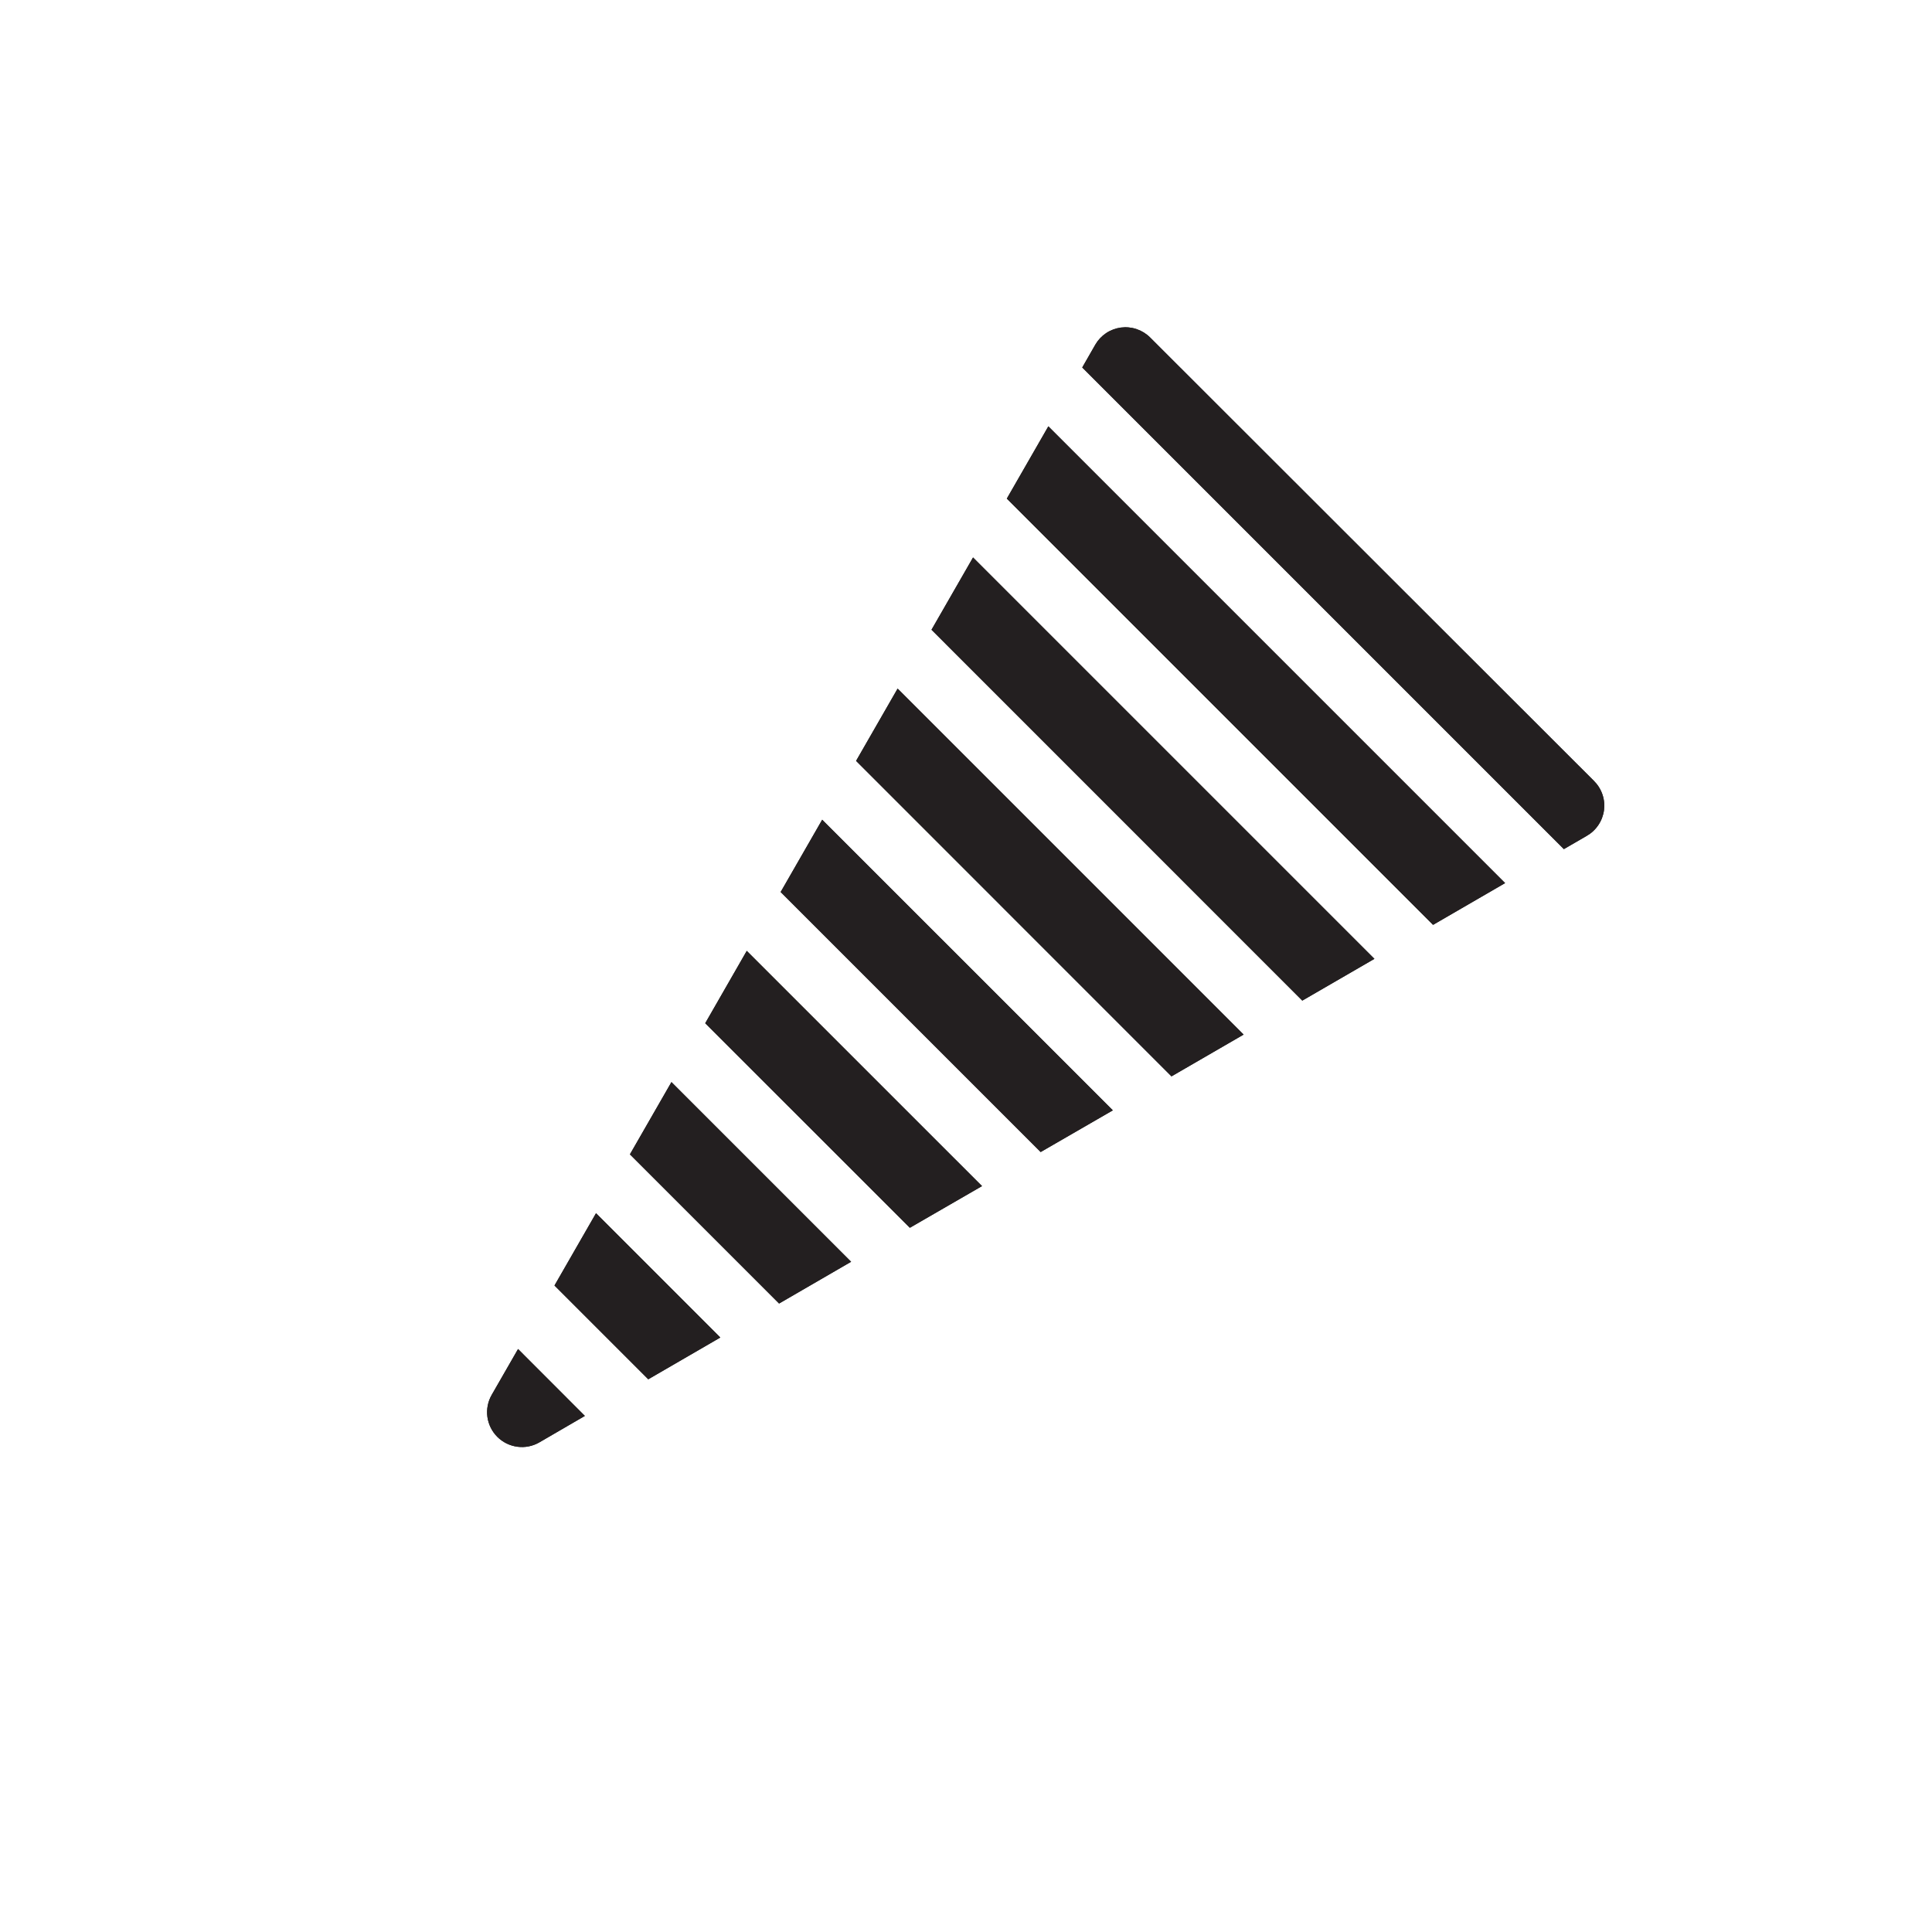
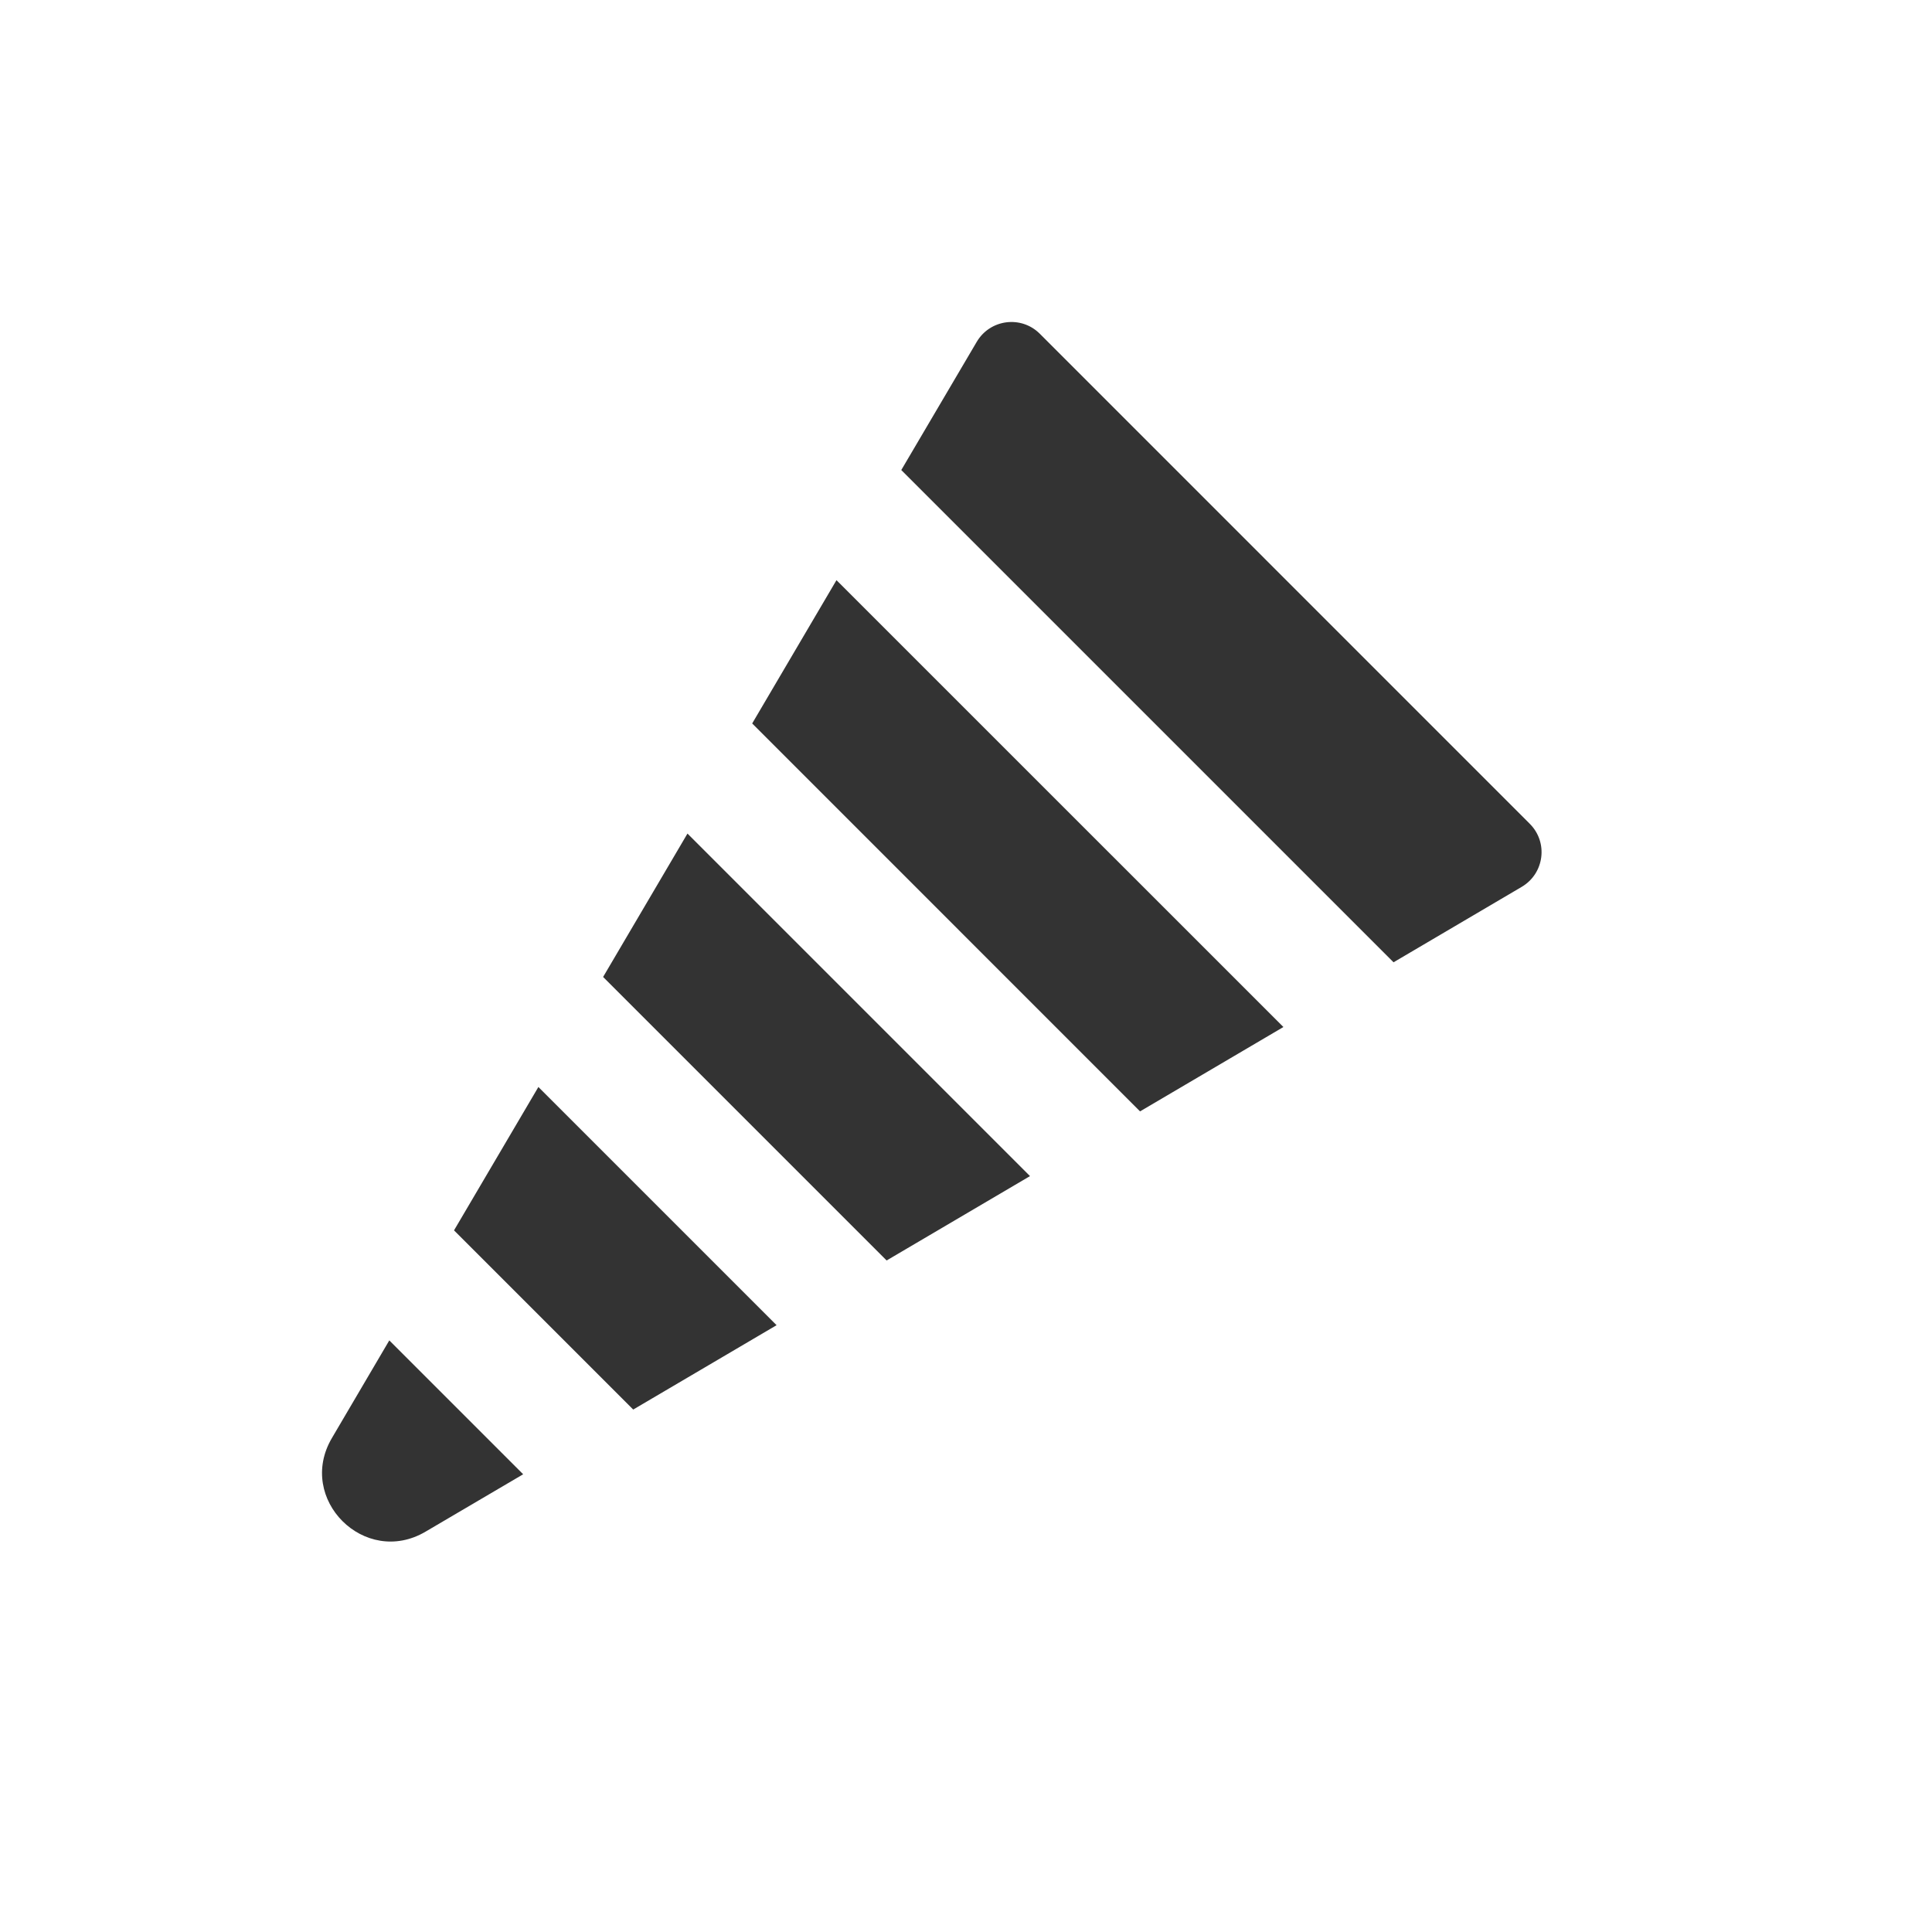
- <svg xmlns="http://www.w3.org/2000/svg" width="48" height="48" viewBox="0 0 48 48" fill="none">
-   <path d="M14.531 35.178L13.399 35.836C13.235 35.931 13.043 35.969 12.855 35.944C12.666 35.919 12.491 35.833 12.356 35.699C12.222 35.564 12.135 35.39 12.109 35.201C12.084 35.013 12.121 34.821 12.216 34.656L12.871 33.516L14.531 35.178Z" fill="#231F20" />
-   <path d="M17.896 33.23L16.106 34.268L13.776 31.938L14.808 30.142L17.896 33.23Z" fill="#231F20" />
-   <path d="M21.146 31.348L19.356 32.386L15.65 28.68L16.682 26.884L21.146 31.348Z" fill="#231F20" />
-   <path d="M24.398 29.468L22.605 30.504L17.521 25.422L18.553 23.624L24.398 29.468Z" fill="#231F20" />
-   <path d="M27.648 27.586L25.855 28.622L19.395 22.162L20.427 20.366L27.648 27.586Z" fill="#231F20" />
-   <path d="M30.897 25.704L29.105 26.742L21.269 18.904L22.301 17.108L30.897 25.704Z" fill="#231F20" />
-   <path d="M34.147 23.822L32.355 24.86L23.143 15.646L24.175 13.85L34.147 23.822Z" fill="#231F20" />
-   <path d="M37.394 21.94L35.604 22.978L25.014 12.388L26.046 10.592L37.394 21.94Z" fill="#231F20" />
-   <path d="M39.42 20.768L38.854 21.096L26.888 9.13L27.212 8.564C27.278 8.449 27.37 8.351 27.48 8.277C27.591 8.203 27.717 8.156 27.848 8.138C27.98 8.121 28.114 8.134 28.24 8.177C28.365 8.219 28.48 8.29 28.574 8.384L39.6 19.4C39.695 19.494 39.767 19.608 39.811 19.735C39.855 19.861 39.868 19.996 39.851 20.129C39.833 20.262 39.785 20.388 39.71 20.499C39.636 20.61 39.536 20.702 39.42 20.768Z" fill="#231F20" />
-   <path d="M37.394 21.94L35.604 22.978L25.014 12.388L26.046 10.592L37.394 21.94Z" fill="#231F20" />
-   <path d="M39.42 20.768L38.854 21.096L26.888 9.13L27.212 8.564C27.278 8.449 27.37 8.351 27.48 8.277C27.591 8.203 27.717 8.156 27.848 8.138C27.98 8.121 28.114 8.134 28.24 8.177C28.365 8.219 28.48 8.29 28.574 8.384L39.6 19.4C39.695 19.494 39.767 19.608 39.811 19.735C39.855 19.861 39.868 19.996 39.851 20.129C39.833 20.262 39.785 20.388 39.71 20.499C39.636 20.61 39.536 20.702 39.42 20.768Z" fill="#231F20" />
-   <path d="M34.147 23.822L32.355 24.86L23.143 15.646L24.175 13.85L34.147 23.822Z" fill="#231F20" />
-   <path d="M30.897 25.704L29.105 26.742L21.269 18.904L22.301 17.108L30.897 25.704Z" fill="#231F20" />
-   <path d="M27.648 27.586L25.855 28.622L19.395 22.162L20.427 20.366L27.648 27.586Z" fill="#231F20" />
-   <path d="M24.398 29.468L22.605 30.504L17.521 25.422L18.553 23.624L24.398 29.468Z" fill="#231F20" />
-   <path d="M21.146 31.348L19.356 32.386L15.65 28.68L16.682 26.884L21.146 31.348Z" fill="#231F20" />
-   <path d="M17.896 33.23L16.106 34.268L13.776 31.938L14.808 30.142L17.896 33.23Z" fill="#231F20" />
-   <path d="M14.531 35.178L13.399 35.836C13.235 35.931 13.043 35.969 12.855 35.944C12.666 35.919 12.491 35.833 12.356 35.699C12.222 35.564 12.135 35.39 12.109 35.201C12.084 35.013 12.121 34.821 12.216 34.656L12.871 33.516L14.531 35.178Z" fill="#231F20" />
+ <svg xmlns="http://www.w3.org/2000/svg" width="24" height="24" viewBox="0 0 24 24" fill="none">
+   <path d="M17.311 11.954L18.903 11.017C19.185 10.851 19.235 10.464 19.003 10.233L12.917 4.146C12.686 3.915 12.299 3.965 12.133 4.247L11.196 5.839L17.311 11.954Z" fill="#333333" />
+   <path d="M9.344 8.987L10.391 7.207L15.943 12.758L14.162 13.806L9.344 8.987Z" fill="#333333" />
+   <path d="M7.492 12.136L8.54 10.355L12.795 14.61L11.014 15.658L7.492 12.136Z" fill="#333333" />
+   <path d="M5.64 15.284L6.688 13.503L9.647 16.462L7.866 17.51L5.64 15.284Z" fill="#333333" />
+   <path d="M6.499 18.314L5.286 19.027C4.53 19.472 3.678 18.62 4.123 17.864L4.836 16.651L6.499 18.314Z" fill="#333333" />
</svg>
